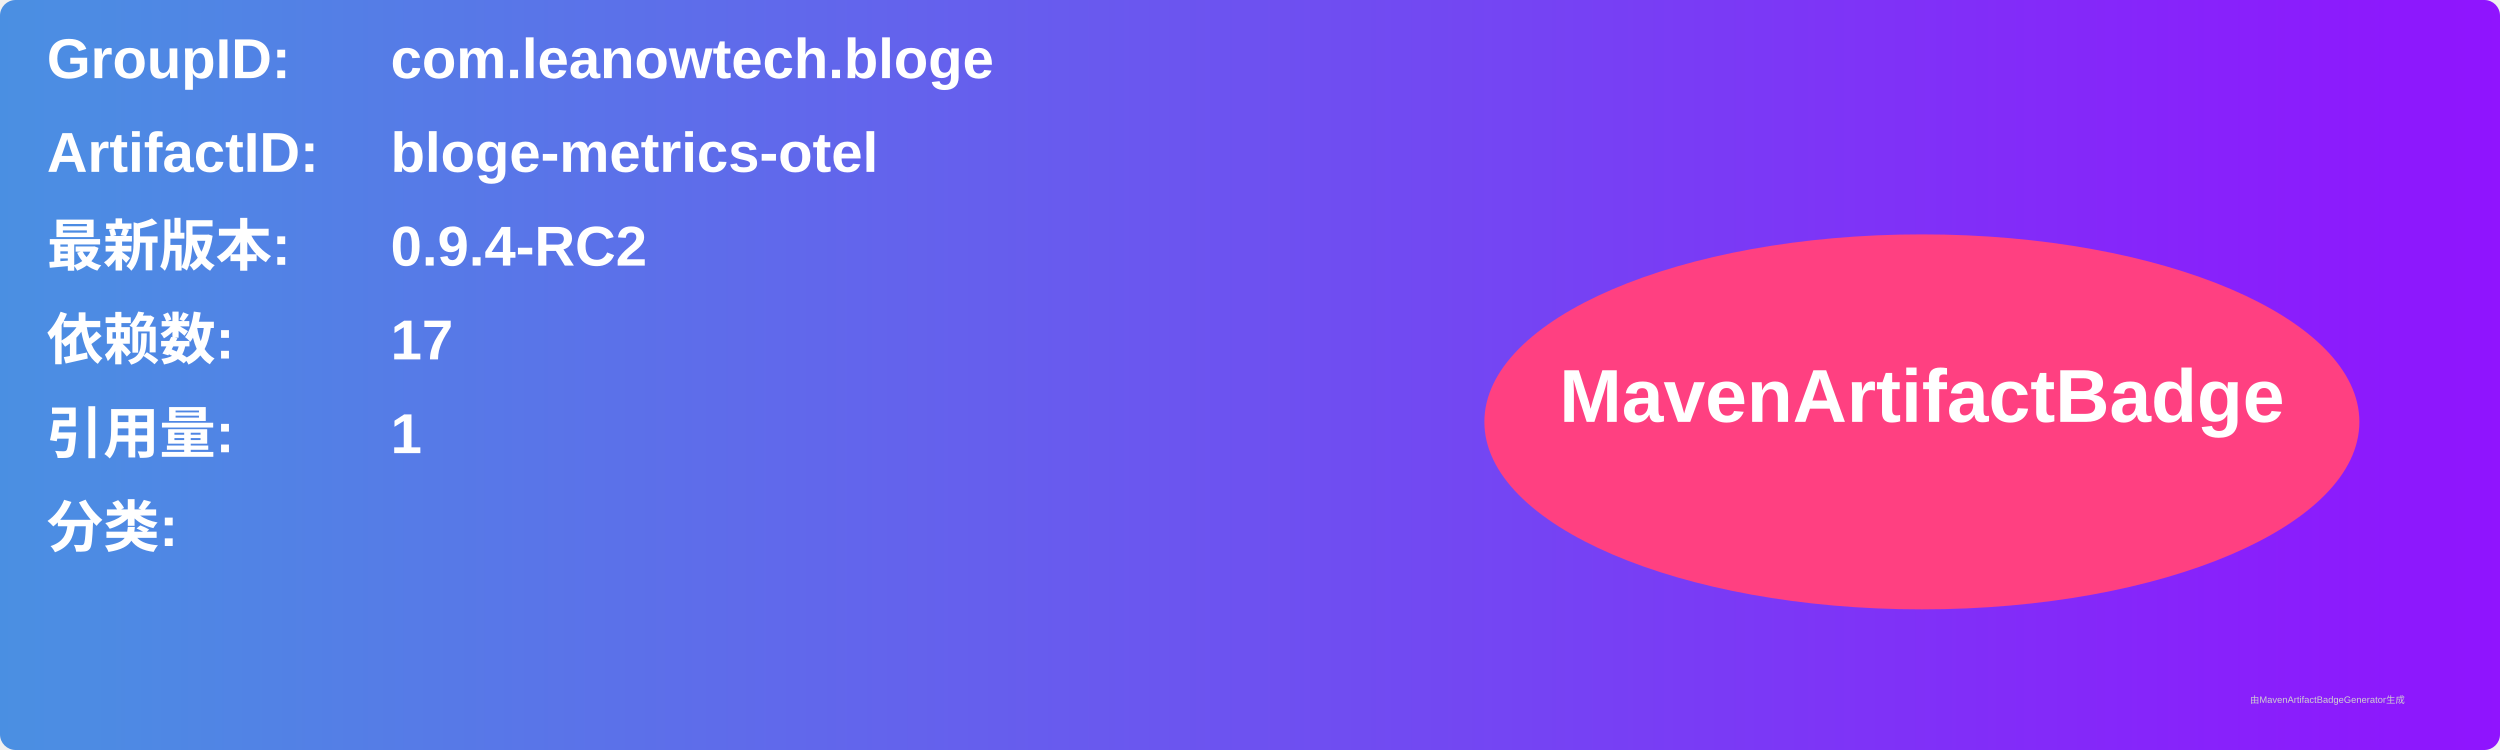
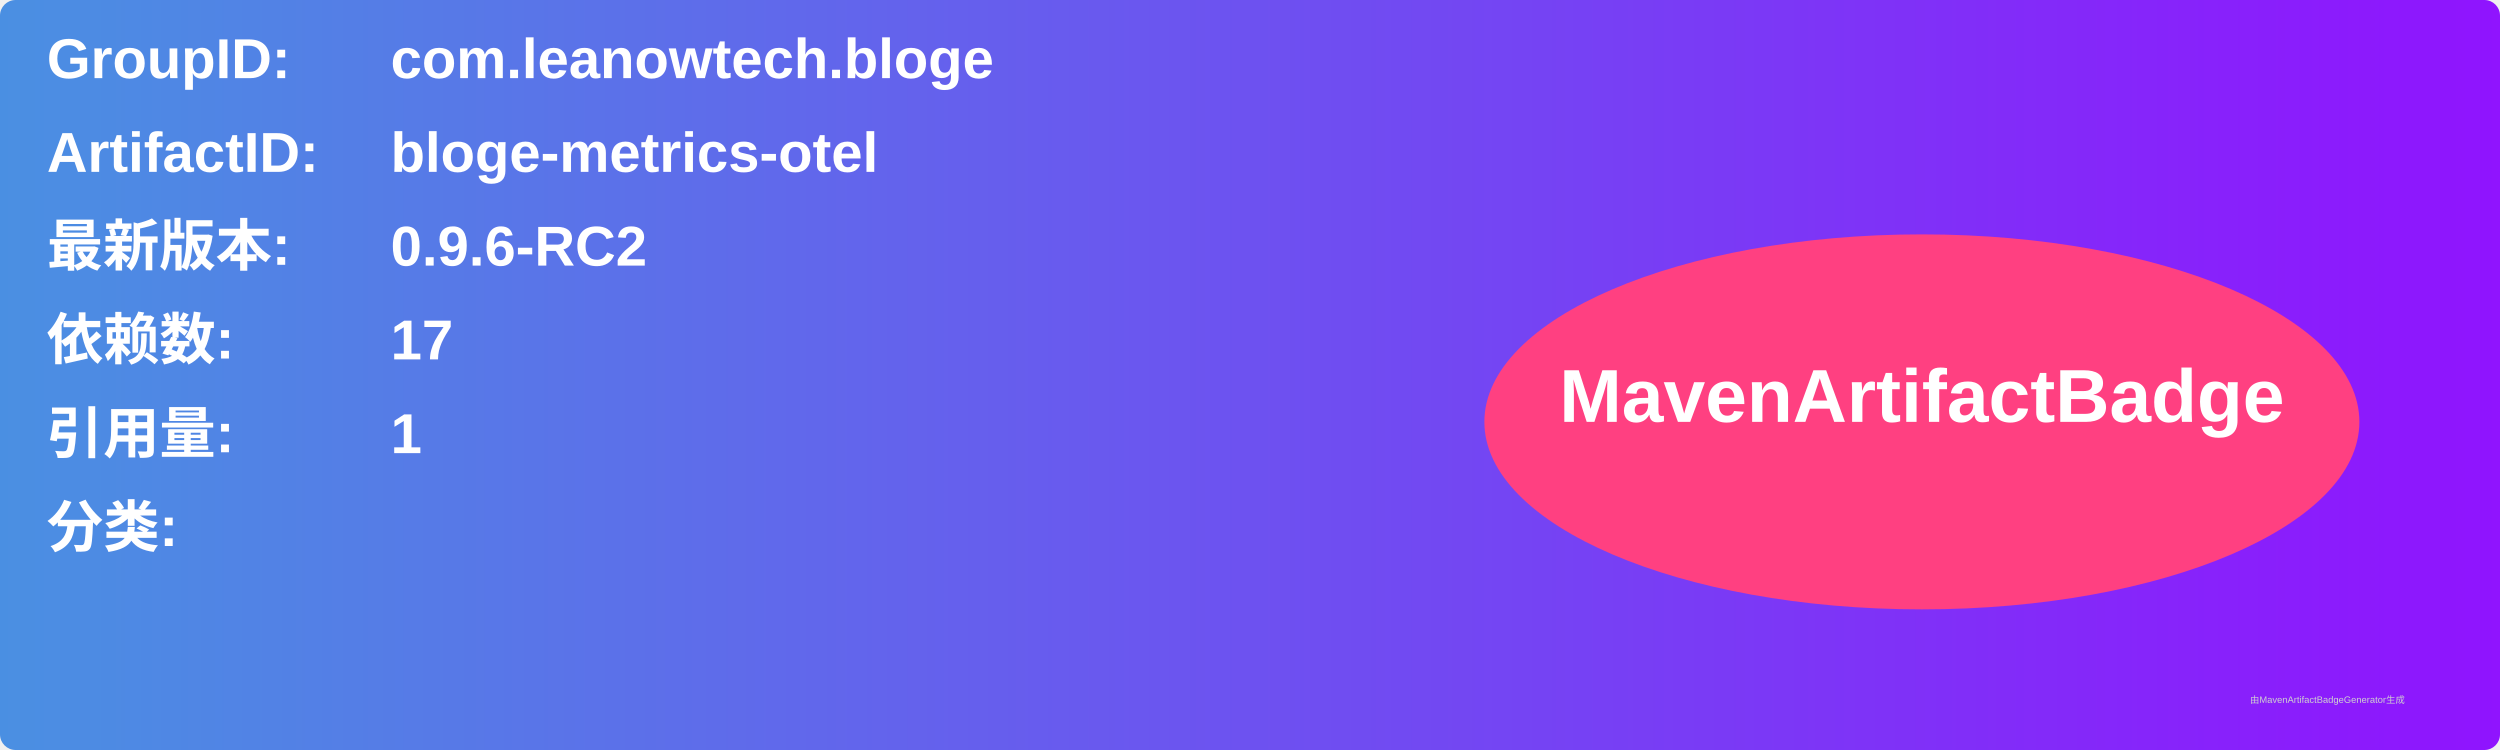
<svg xmlns="http://www.w3.org/2000/svg" width="800" height="240" viewBox="0 0 800 240">
  <linearGradient id="grad" x1="0%" y1="0%" x2="100%" y2="0%">
    <stop offset="0%" stop-color="#4a90e2" />
    <stop offset="100%" stop-color="#9013fe" />
  </linearGradient>
  <rect width="100%" height="100%" rx="5" ry="5" fill="url(#grad)" />
  <g transform="translate(15, 15)">
    <text x="0" y="10" font-family="Arial" font-size="18" fill="white" font-weight="bold" width="260">GroupID:</text>
    <text x="110" y="10" font-family="Arial" font-size="18" fill="white" font-weight="bold" width="460">com.leanowtech.bloge</text>
    <text x="0" y="40" font-family="Arial" font-size="18" fill="white" font-weight="bold" width="260">ArtifactID:</text>
    <text x="110" y="40" font-family="Arial" font-size="18" fill="white" font-weight="bold" width="460">bloge-metrics-otel</text>
    <text x="0" y="70" font-family="Arial" font-size="18" fill="white" font-weight="bold">最新版本:</text>
    <text x="110" y="70" font-family="Arial" font-size="18" fill="white" font-weight="bold">
-       <tspan font-weight="bold">0.9.4-RC2</tspan>
+       <tspan font-weight="bold">0.9.6-RC2</tspan>
    </text>
    <text x="0" y="100" font-family="Arial" font-size="18" fill="white" font-weight="bold">依赖数: </text>
    <text x="110" y="100" font-family="Arial" font-size="18" fill="white">
      <tspan font-weight="bold">17</tspan>
    </text>
    <text x="0" y="130" font-family="Arial" font-size="18" fill="white" font-weight="bold">引用量: </text>
    <text x="110" y="130" font-family="Arial" font-size="18" fill="white">
      <tspan font-weight="bold">1</tspan>
    </text>
    <text x="0" y="160" font-family="Arial" font-size="18" fill="white" font-weight="bold">分类:</text>
    <text x="10" y="190" font-family="Arial" font-size="10" fill="white">
      <tspan font-weight="bold" />
    </text>
    <ellipse cx="600" cy="120" rx="140" ry="60" fill="#ff4081" />
    <text x="600" y="120" text-anchor="middle" font-family="Arial" font-size="24" fill="white" font-weight="bold">MavenArtifactBadge</text>
  </g>
  <text x="720" y="225" font-family="Arial" font-size="3" fill="#d0d0d0">由MavenArtifactBadgeGenerator生成</text>
</svg>
